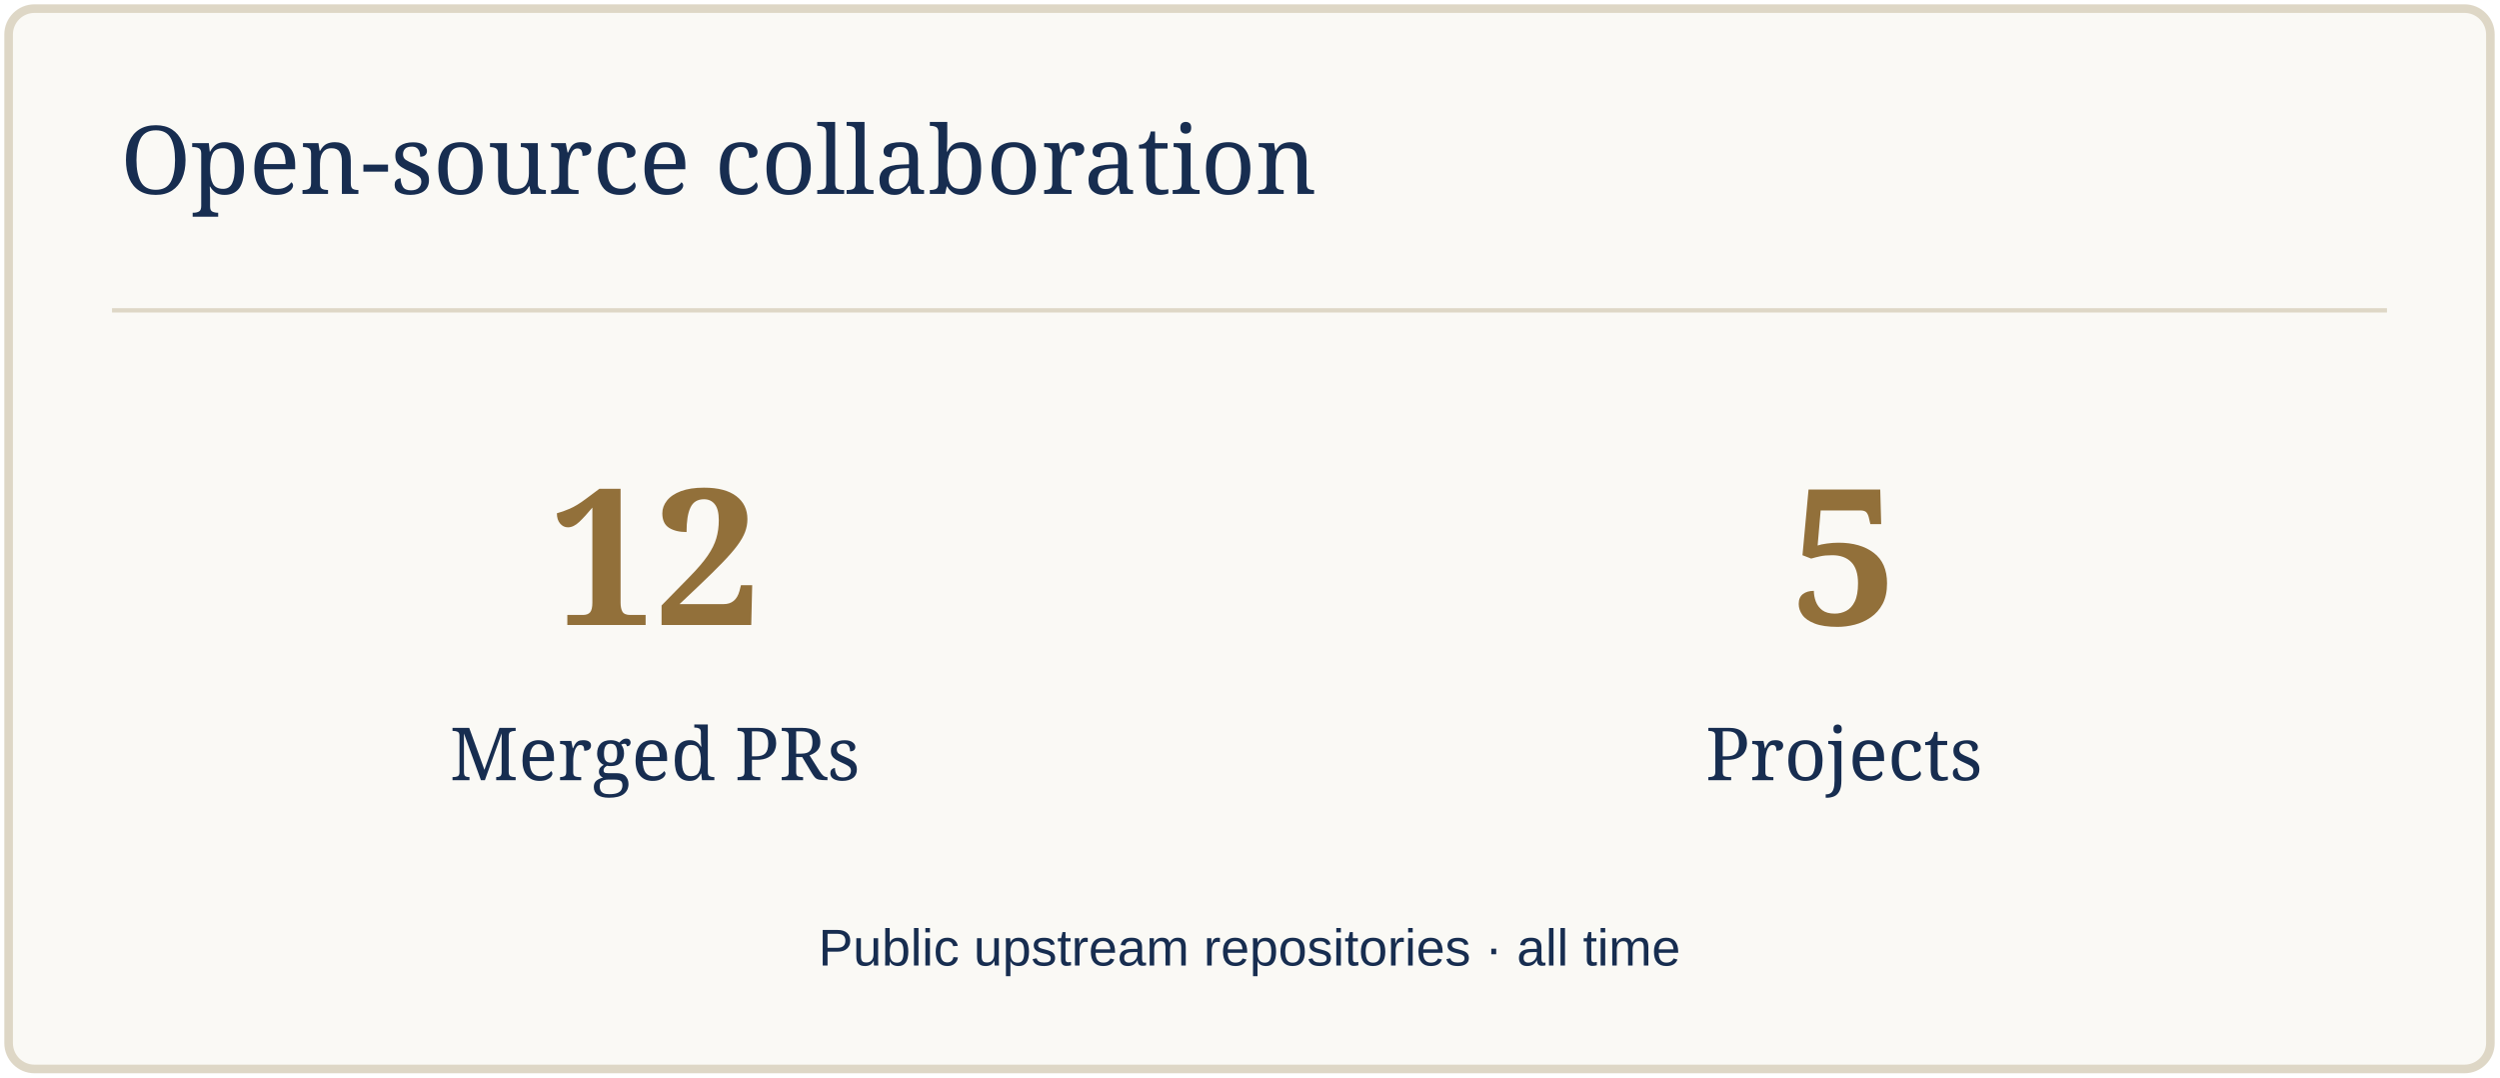
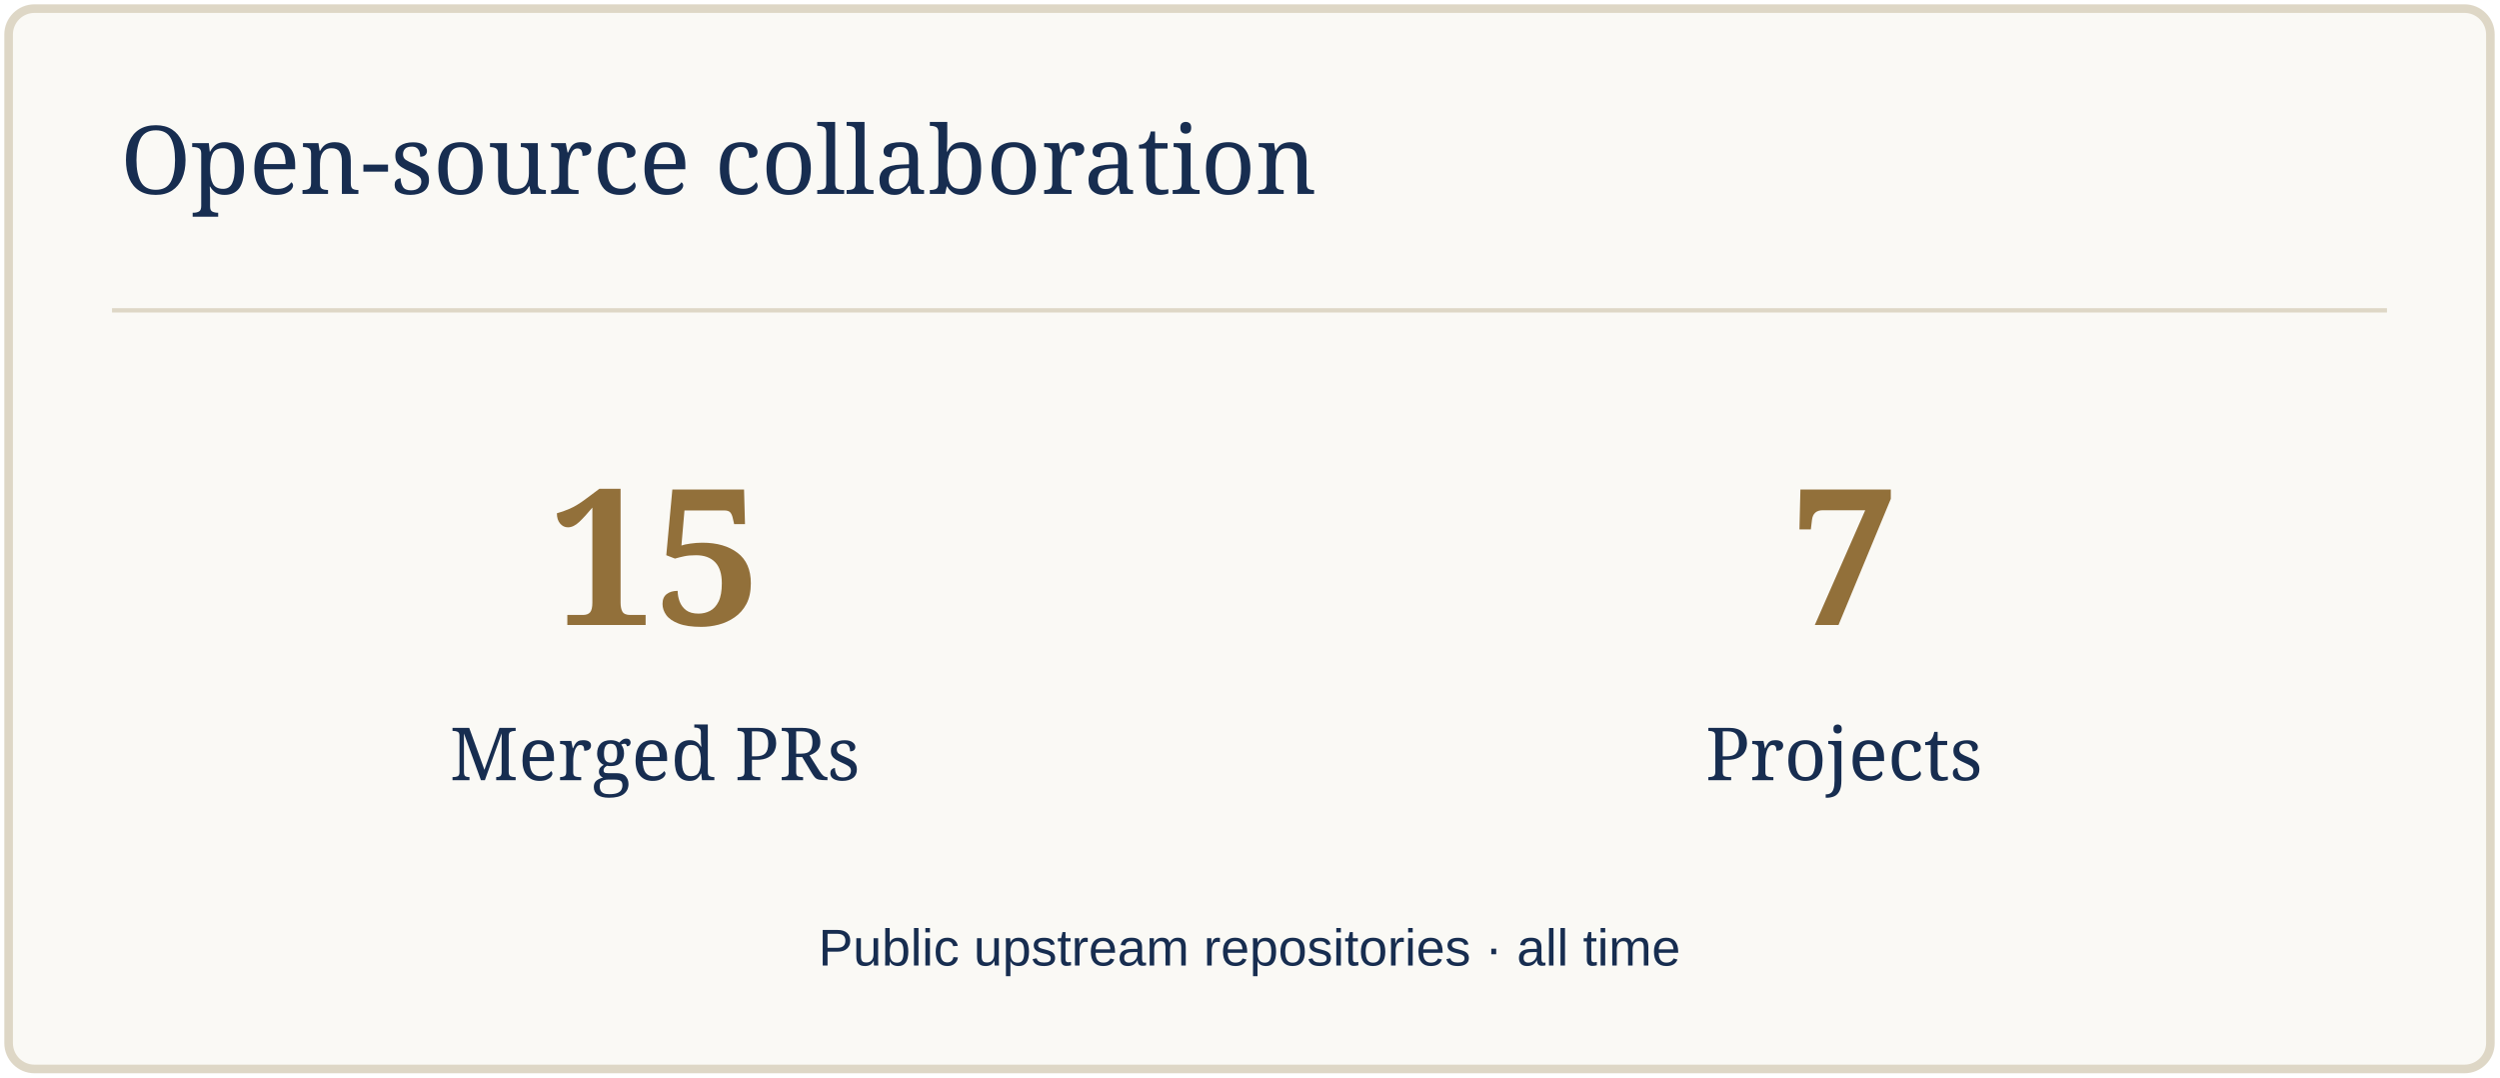
<svg xmlns="http://www.w3.org/2000/svg" width="580" height="250" viewBox="0 0 580 250" role="img" aria-label="Open-source collaboration">
  <rect x="2" y="2" width="576" height="246" rx="6" fill="#FAF9F5" stroke="#DED7C6" stroke-width="2" />
  <path d="M26 72H554" stroke="#DED7C6" />
  <text x="28" y="45" font-size="22" fill="#172D50" font-family="Georgia,serif">Open-source collaboration</text>
-   <text x="152" y="145" font-size="44" fill="#92703A" font-family="Georgia,serif" text-anchor="middle" font-weight="700">12</text>
+   <text x="152" y="145" font-size="44" fill="#92703A" font-family="Georgia,serif" text-anchor="middle" font-weight="700">15</text>
  <text x="152" y="181" font-size="17" fill="#172D50" font-family="Georgia,serif" text-anchor="middle">Merged PRs</text>
-   <text x="428" y="145" font-size="44" fill="#92703A" font-family="Georgia,serif" text-anchor="middle" font-weight="700">5</text>
+   <text x="428" y="145" font-size="44" fill="#92703A" font-family="Georgia,serif" text-anchor="middle" font-weight="700">7</text>
  <text x="428" y="181" font-size="17" fill="#172D50" font-family="Georgia,serif" text-anchor="middle">Projects</text>
  <text x="290" y="224" font-size="12" fill="#172D50" font-family="Arial,sans-serif" text-anchor="middle">Public upstream repositories · all time</text>
</svg>
